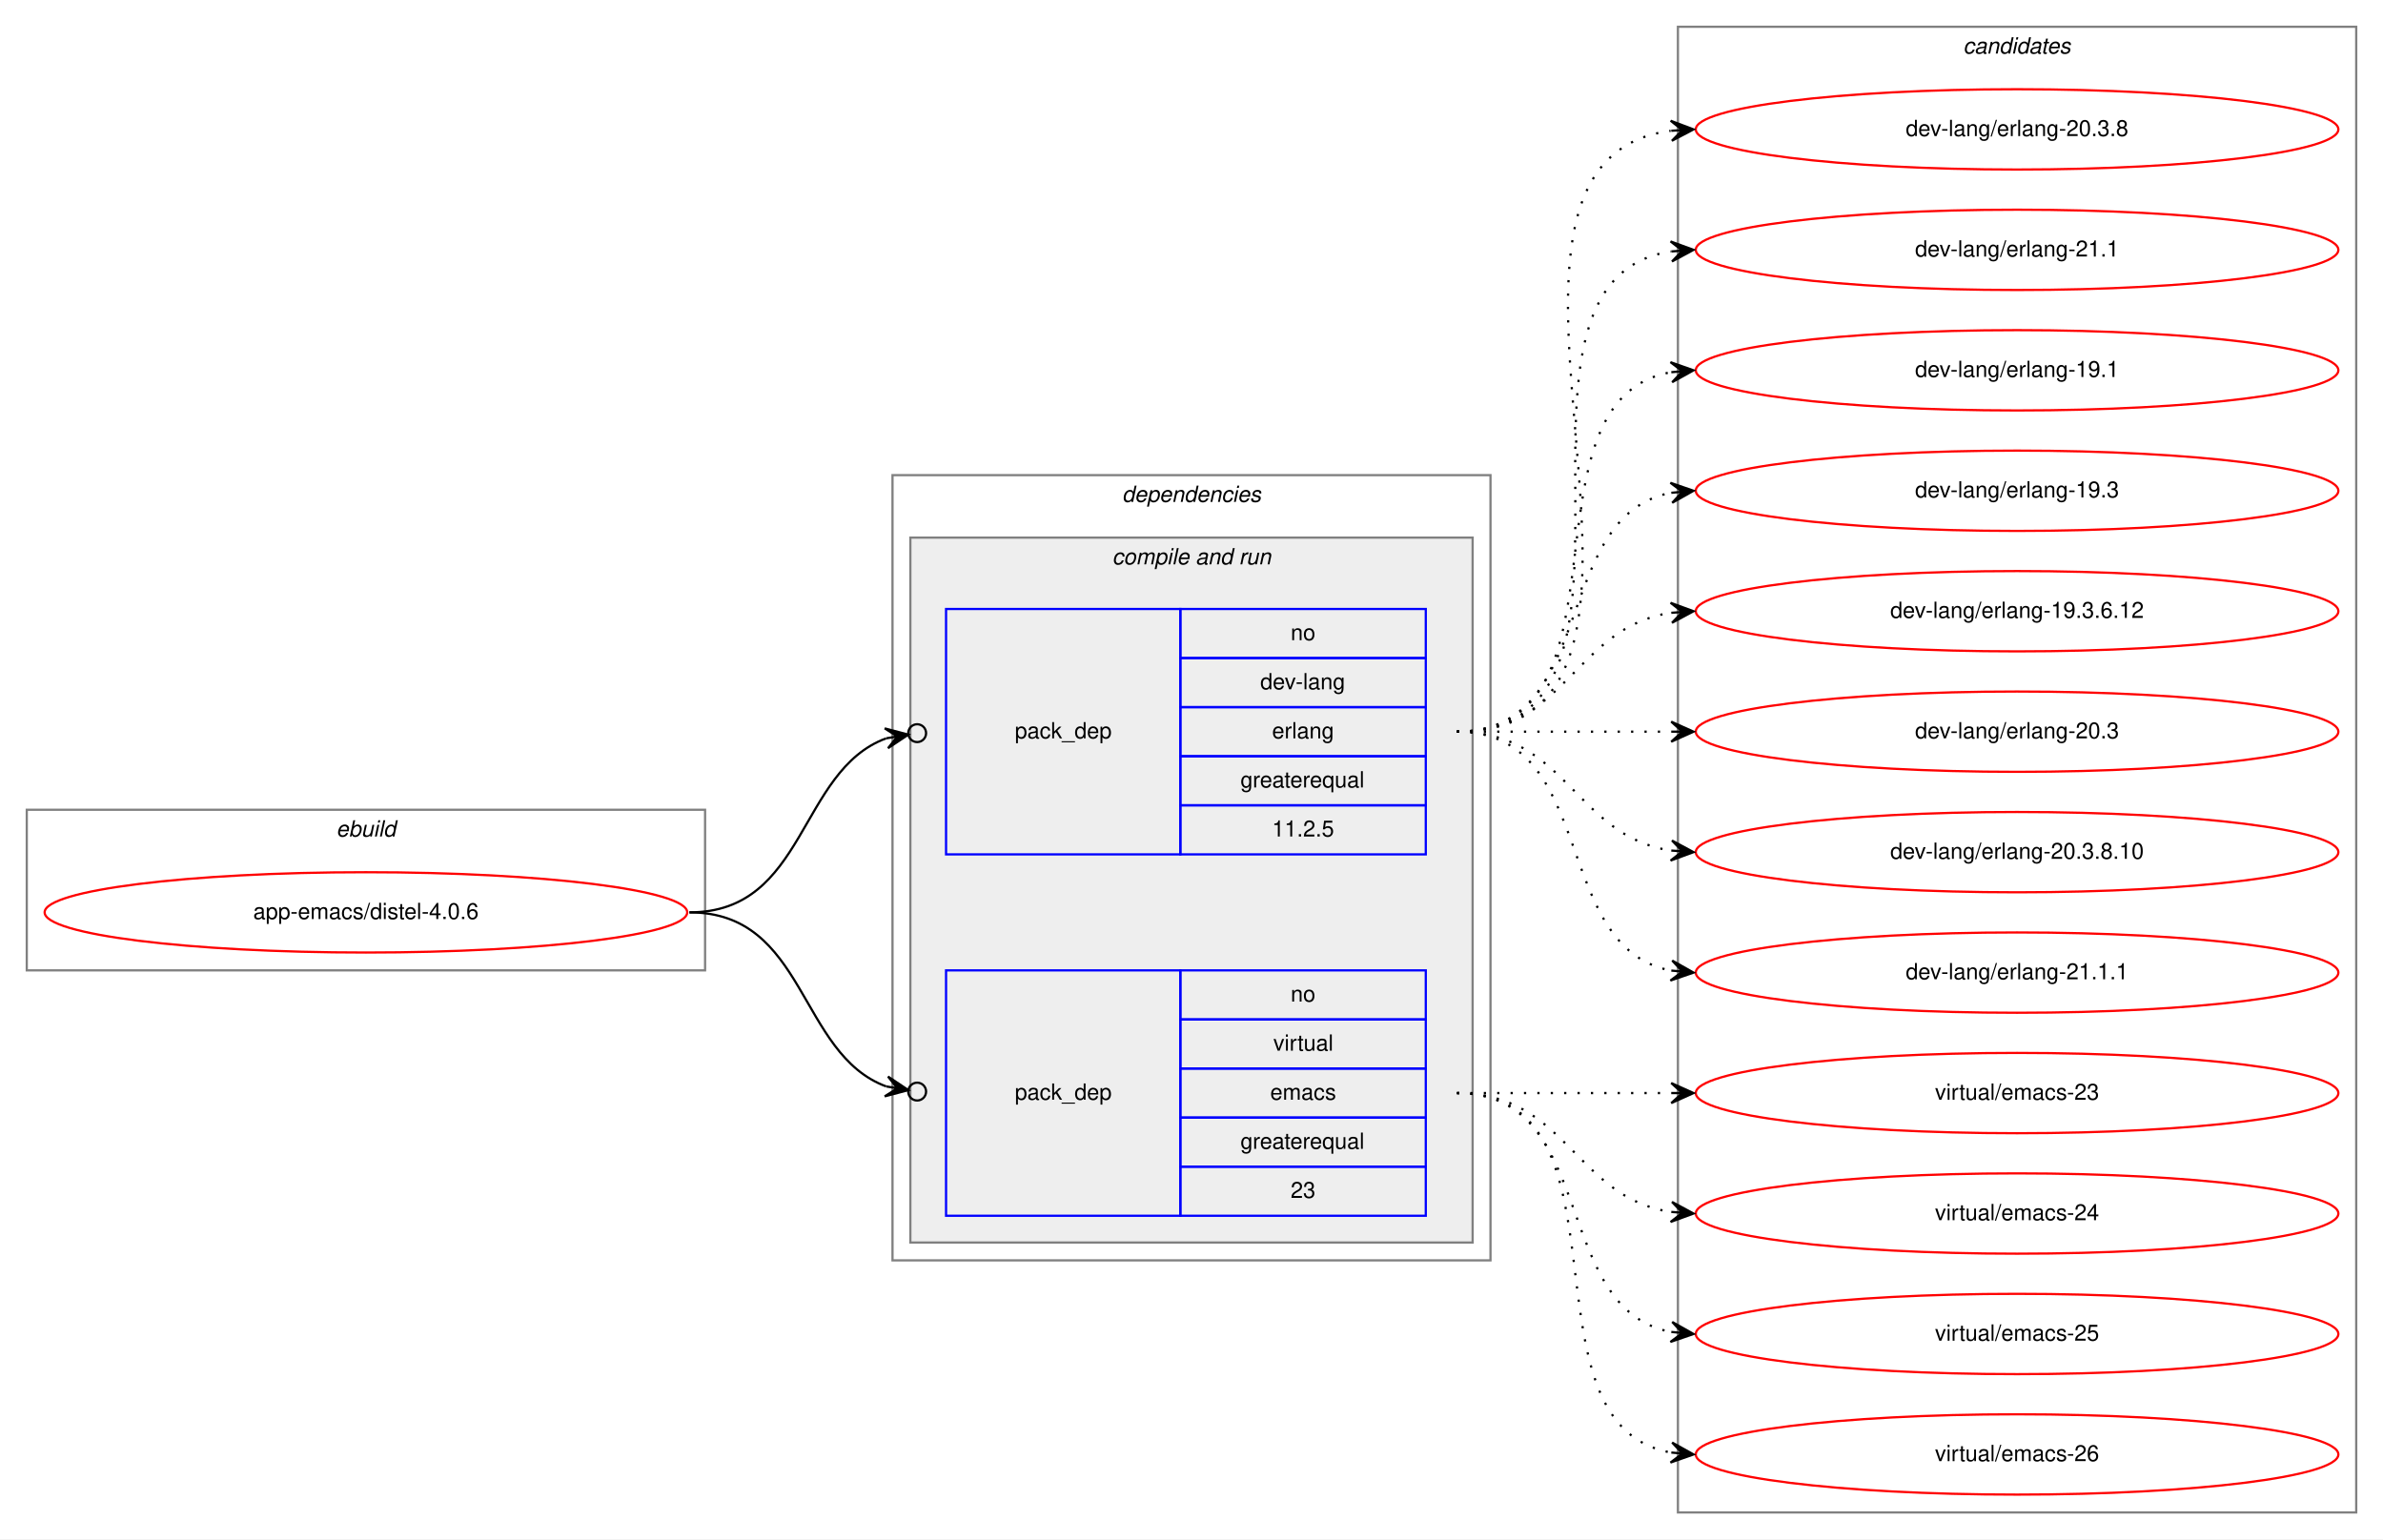
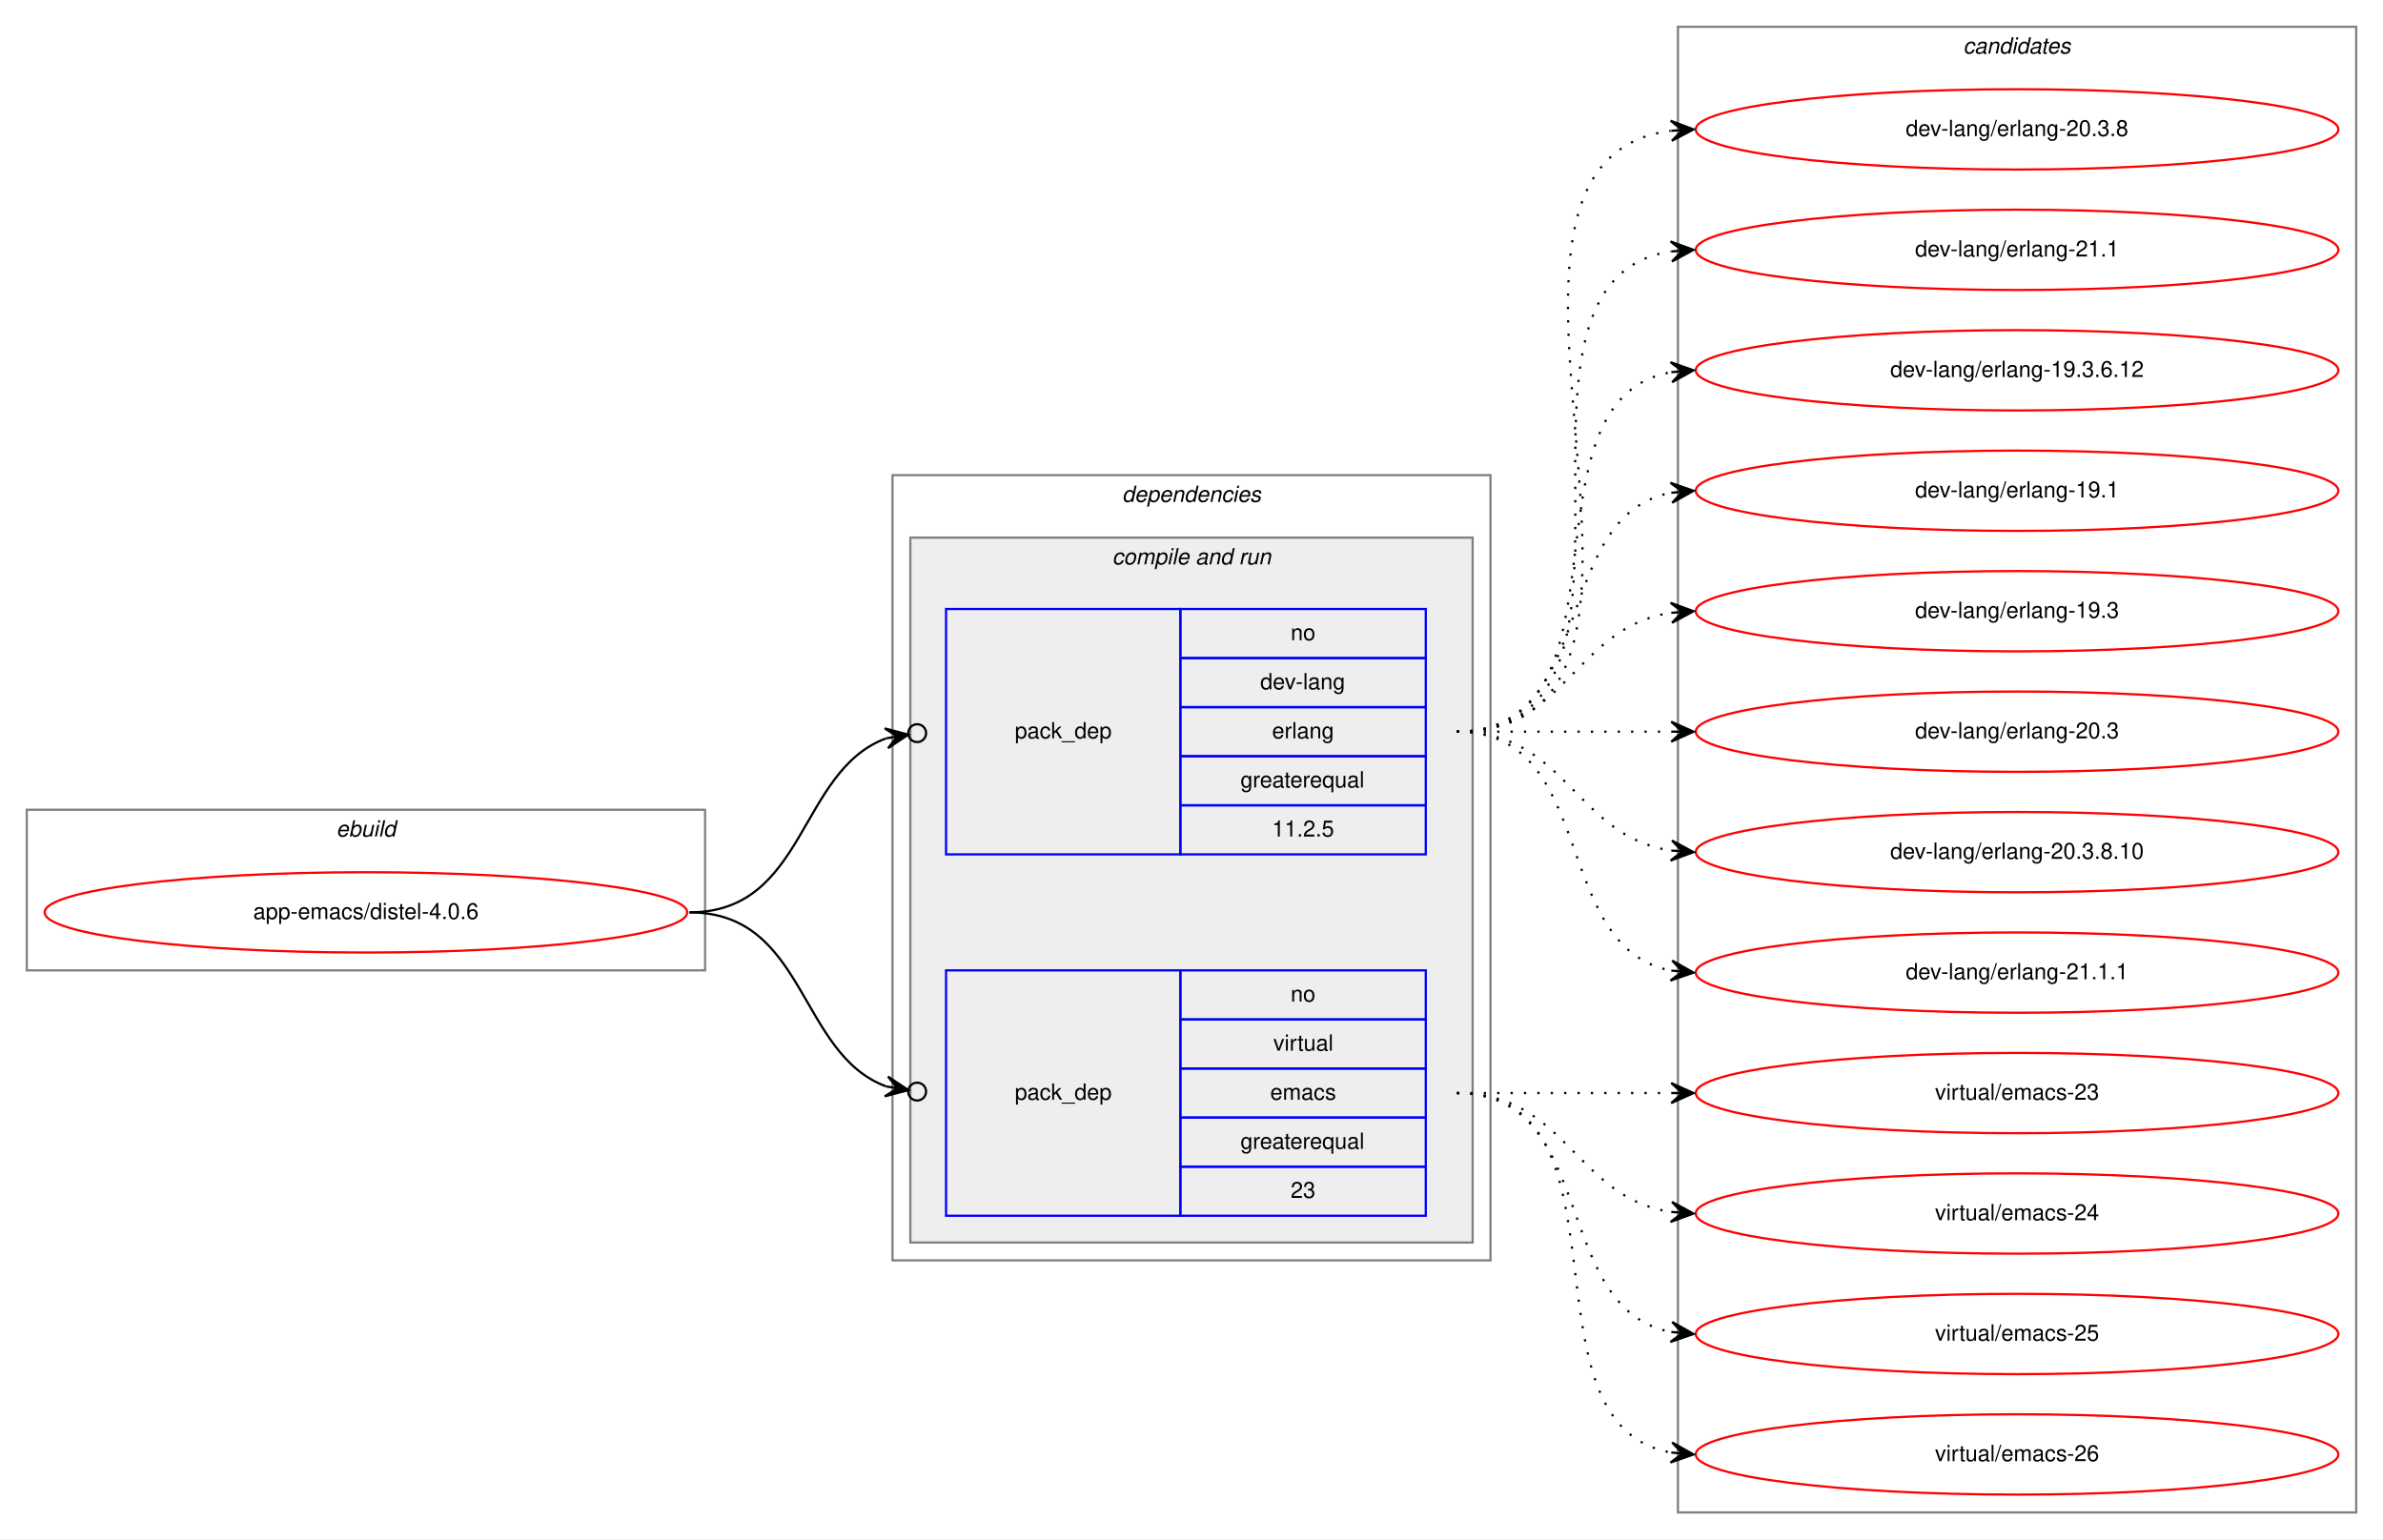
<svg xmlns="http://www.w3.org/2000/svg" xmlns:xlink="http://www.w3.org/1999/xlink" width="1068pt" height="690pt" viewBox="0.00 0.00 1068.00 690.00">
  <g id="graph0" class="graph" transform="scale(1 1) rotate(0) translate(4 686)">
    <polygon fill="white" stroke="transparent" points="-4,4 -4,-686 1064,-686 1064,4 -4,4" />
    <g id="clust1" class="cluster">
      <polygon fill="none" stroke="gray" points="8,-251 8,-323 312,-323 312,-251 8,-251" />
      <text text-anchor="start" x="146.66" y="-311" font-family="Helvetica,sans-Serif" font-style="italic" font-size="10.00">ebuild</text>
    </g>
    <g id="clust2" class="cluster">
      <polygon fill="none" stroke="gray" points="396,-121 396,-473 664,-473 664,-121 396,-121" />
      <text text-anchor="start" x="498.88" y="-461" font-family="Helvetica,sans-Serif" font-style="italic" font-size="10.00">dependencies</text>
    </g>
    <g id="clust4" class="cluster">
      <polygon fill="#eeeeee" stroke="gray" points="404,-129 404,-445 656,-445 656,-129 404,-129" />
      <text text-anchor="start" x="494.44" y="-433" font-family="Helvetica,sans-Serif" font-style="italic" font-size="10.00">compile and run</text>
    </g>
    <g id="clust8" class="cluster">
      <polygon fill="none" stroke="gray" points="748,-8 748,-674 1052,-674 1052,-8 748,-8" />
      <text text-anchor="start" x="875.82" y="-662" font-family="Helvetica,sans-Serif" font-style="italic" font-size="10.00">candidates</text>
    </g>
    <g id="node1" class="node">
      <g id="a_node1">
        <a xlink:href="../app-emacs/distel-4.0.6.svg" xlink:title="app-emacs/distel-4.0.6">
          <ellipse fill="none" stroke="red" cx="160" cy="-277" rx="144" ry="18" />
          <text text-anchor="middle" x="160" y="-274" font-family="Helvetica,sans-Serif" font-size="10.00">app-emacs/distel-4.0.6</text>
        </a>
      </g>
    </g>
    <g id="node2" class="node">
      <polygon fill="none" stroke="blue" points="420,-303 420,-413 525,-413 525,-303 420,-303" />
      <text text-anchor="start" x="450.82" y="-355" font-family="Helvetica,sans-Serif" font-size="10.00">pack_dep</text>
      <polygon fill="none" stroke="blue" points="525,-391 525,-413 635,-413 635,-391 525,-391" />
      <text text-anchor="start" x="574.44" y="-399" font-family="Helvetica,sans-Serif" font-size="10.00">no</text>
      <polygon fill="none" stroke="blue" points="525,-369 525,-391 635,-391 635,-369 525,-369" />
      <text text-anchor="start" x="560.83" y="-377" font-family="Helvetica,sans-Serif" font-size="10.00">dev-lang</text>
      <polygon fill="none" stroke="blue" points="525,-347 525,-369 635,-369 635,-347 525,-347" />
      <text text-anchor="start" x="566.11" y="-355" font-family="Helvetica,sans-Serif" font-size="10.00">erlang</text>
      <polygon fill="none" stroke="blue" points="525,-325 525,-347 635,-347 635,-325 525,-325" />
      <text text-anchor="start" x="551.94" y="-333" font-family="Helvetica,sans-Serif" font-size="10.00">greaterequal</text>
      <polygon fill="none" stroke="blue" points="525,-303 525,-325 635,-325 635,-303 525,-303" />
      <text text-anchor="start" x="566.1" y="-311" font-family="Helvetica,sans-Serif" font-size="10.00">11.2.5</text>
    </g>
    <g id="edge1" class="edge">
      <path fill="none" stroke="black" d="M305,-277C357.46,-277 353.65,-340.41 393.15,-355.02" />
      <ellipse fill="none" stroke="black" cx="407.05" cy="-357.34" rx="4" ry="4" />
      <polygon fill="black" stroke="black" points="403.11,-356.68 392.5,-359.48 398.18,-355.86 393.25,-355.04 393.25,-355.04 393.25,-355.04 398.18,-355.86 393.99,-350.6 403.11,-356.68 403.11,-356.68" />
    </g>
    <g id="node3" class="node">
      <polygon fill="none" stroke="blue" points="420,-141 420,-251 525,-251 525,-141 420,-141" />
      <text text-anchor="start" x="450.82" y="-193" font-family="Helvetica,sans-Serif" font-size="10.00">pack_dep</text>
      <polygon fill="none" stroke="blue" points="525,-229 525,-251 635,-251 635,-229 525,-229" />
      <text text-anchor="start" x="574.44" y="-237" font-family="Helvetica,sans-Serif" font-size="10.00">no</text>
      <polygon fill="none" stroke="blue" points="525,-207 525,-229 635,-229 635,-207 525,-207" />
      <text text-anchor="start" x="566.67" y="-215" font-family="Helvetica,sans-Serif" font-size="10.00">virtual</text>
      <polygon fill="none" stroke="blue" points="525,-185 525,-207 635,-207 635,-185 525,-185" />
      <text text-anchor="start" x="565.28" y="-193" font-family="Helvetica,sans-Serif" font-size="10.00">emacs</text>
      <polygon fill="none" stroke="blue" points="525,-163 525,-185 635,-185 635,-163 525,-163" />
      <text text-anchor="start" x="551.94" y="-171" font-family="Helvetica,sans-Serif" font-size="10.00">greaterequal</text>
      <polygon fill="none" stroke="blue" points="525,-141 525,-163 635,-163 635,-141 525,-141" />
      <text text-anchor="start" x="574.44" y="-149" font-family="Helvetica,sans-Serif" font-size="10.00">23</text>
    </g>
    <g id="edge2" class="edge">
      <path fill="none" stroke="black" d="M305,-277C357.46,-277 353.65,-213.59 393.15,-198.98" />
      <ellipse fill="none" stroke="black" cx="407.05" cy="-196.66" rx="4" ry="4" />
      <polygon fill="black" stroke="black" points="403.11,-197.32 393.99,-203.4 398.18,-198.14 393.25,-198.96 393.25,-198.96 393.25,-198.96 398.18,-198.14 392.5,-194.52 403.11,-197.32 403.11,-197.32" />
    </g>
    <g id="node4" class="node">
      <g id="a_node4">
        <a xlink:href="../dev-lang/erlang-20.3.8.svg" xlink:title="dev-lang/erlang-20.3.8">
          <ellipse fill="none" stroke="red" cx="900" cy="-628" rx="144" ry="18" />
          <text text-anchor="middle" x="900" y="-625" font-family="Helvetica,sans-Serif" font-size="10.00">dev-lang/erlang-20.3.8</text>
        </a>
      </g>
    </g>
    <g id="edge3" class="edge">
      <path fill="none" stroke="black" stroke-dasharray="1,5" d="M649,-358C774.27,-358 634.46,-612.92 744.71,-627.36" />
      <polygon fill="black" stroke="black" points="755,-628 744.74,-631.87 750.01,-627.69 745.02,-627.38 745.02,-627.38 745.02,-627.38 750.01,-627.69 745.3,-622.89 755,-628 755,-628" />
    </g>
    <g id="node5" class="node">
      <g id="a_node5">
        <a xlink:href="../dev-lang/erlang-21.1.svg" xlink:title="dev-lang/erlang-21.1">
          <ellipse fill="none" stroke="red" cx="900" cy="-574" rx="144" ry="18" />
          <text text-anchor="middle" x="900" y="-571" font-family="Helvetica,sans-Serif" font-size="10.00">dev-lang/erlang-21.1</text>
        </a>
      </g>
    </g>
    <g id="edge4" class="edge">
      <path fill="none" stroke="black" stroke-dasharray="1,5" d="M649,-358C752.28,-358 655.19,-559.49 744.77,-573.26" />
      <polygon fill="black" stroke="black" points="755,-574 744.7,-577.77 750.01,-573.64 745.03,-573.28 745.03,-573.28 745.03,-573.28 750.01,-573.64 745.35,-568.79 755,-574 755,-574" />
    </g>
    <g id="node6" class="node">
      <g id="a_node6">
-         <a xlink:href="../dev-lang/erlang-19.1.svg" xlink:title="dev-lang/erlang-19.1">
+         <a xlink:href="../dev-lang/erlang-19.3.6.12.svg" xlink:title="dev-lang/erlang-19.3.6.12">
          <ellipse fill="none" stroke="red" cx="900" cy="-520" rx="144" ry="18" />
-           <text text-anchor="middle" x="900" y="-517" font-family="Helvetica,sans-Serif" font-size="10.00">dev-lang/erlang-19.1</text>
+           <text text-anchor="middle" x="900" y="-517" font-family="Helvetica,sans-Serif" font-size="10.00">dev-lang/erlang-19.3.6.12</text>
        </a>
      </g>
    </g>
    <g id="edge5" class="edge">
      <path fill="none" stroke="black" stroke-dasharray="1,5" d="M649,-358C731.35,-358 674.36,-506.38 744.73,-519.13" />
      <polygon fill="black" stroke="black" points="755,-520 744.66,-523.64 750.02,-519.58 745.04,-519.15 745.04,-519.15 745.04,-519.15 750.02,-519.58 745.42,-514.67 755,-520 755,-520" />
    </g>
    <g id="node7" class="node">
      <g id="a_node7">
-         <a xlink:href="../dev-lang/erlang-19.3.svg" xlink:title="dev-lang/erlang-19.3">
+         <a xlink:href="../dev-lang/erlang-19.1.svg" xlink:title="dev-lang/erlang-19.1">
          <ellipse fill="none" stroke="red" cx="900" cy="-466" rx="144" ry="18" />
-           <text text-anchor="middle" x="900" y="-463" font-family="Helvetica,sans-Serif" font-size="10.00">dev-lang/erlang-19.3</text>
+           <text text-anchor="middle" x="900" y="-463" font-family="Helvetica,sans-Serif" font-size="10.00">dev-lang/erlang-19.1</text>
        </a>
      </g>
    </g>
    <g id="edge6" class="edge">
      <path fill="none" stroke="black" stroke-dasharray="1,5" d="M649,-358C712.58,-358 690.58,-454.51 744.79,-465.07" />
      <polygon fill="black" stroke="black" points="755,-466 744.63,-469.57 750.02,-465.54 745.04,-465.09 745.04,-465.09 745.04,-465.09 750.02,-465.54 745.45,-460.61 755,-466 755,-466" />
    </g>
    <g id="node8" class="node">
      <g id="a_node8">
-         <a xlink:href="../dev-lang/erlang-19.3.6.12.svg" xlink:title="dev-lang/erlang-19.3.6.12">
+         <a xlink:href="../dev-lang/erlang-19.3.svg" xlink:title="dev-lang/erlang-19.3">
          <ellipse fill="none" stroke="red" cx="900" cy="-412" rx="144" ry="18" />
-           <text text-anchor="middle" x="900" y="-409" font-family="Helvetica,sans-Serif" font-size="10.00">dev-lang/erlang-19.3.6.12</text>
+           <text text-anchor="middle" x="900" y="-409" font-family="Helvetica,sans-Serif" font-size="10.00">dev-lang/erlang-19.3</text>
        </a>
      </g>
    </g>
    <g id="edge7" class="edge">
      <path fill="none" stroke="black" stroke-dasharray="1,5" d="M649,-358C698.26,-358 701.85,-404.87 744.86,-411.28" />
      <polygon fill="black" stroke="black" points="755,-412 744.71,-415.78 750.01,-411.64 745.03,-411.29 745.03,-411.29 745.03,-411.29 750.01,-411.64 745.35,-406.8 755,-412 755,-412" />
    </g>
    <g id="node9" class="node">
      <g id="a_node9">
        <a xlink:href="../dev-lang/erlang-20.3.svg" xlink:title="dev-lang/erlang-20.3">
          <ellipse fill="none" stroke="red" cx="900" cy="-358" rx="144" ry="18" />
          <text text-anchor="middle" x="900" y="-355" font-family="Helvetica,sans-Serif" font-size="10.00">dev-lang/erlang-20.3</text>
        </a>
      </g>
    </g>
    <g id="edge8" class="edge">
      <path fill="none" stroke="black" stroke-dasharray="1,5" d="M649,-358C692.43,-358 705.83,-358 744.57,-358" />
      <polygon fill="black" stroke="black" points="755,-358 745,-362.5 750,-358 745,-358 745,-358 745,-358 750,-358 745,-353.5 755,-358 755,-358" />
    </g>
    <g id="node10" class="node">
      <g id="a_node10">
        <a xlink:href="../dev-lang/erlang-20.3.8.10.svg" xlink:title="dev-lang/erlang-20.3.8.10">
          <ellipse fill="none" stroke="red" cx="900" cy="-304" rx="144" ry="18" />
          <text text-anchor="middle" x="900" y="-301" font-family="Helvetica,sans-Serif" font-size="10.00">dev-lang/erlang-20.3.8.10</text>
        </a>
      </g>
    </g>
    <g id="edge9" class="edge">
      <path fill="none" stroke="black" stroke-dasharray="1,5" d="M649,-358C698.26,-358 701.85,-311.13 744.86,-304.72" />
      <polygon fill="black" stroke="black" points="755,-304 745.35,-309.2 750.01,-304.36 745.03,-304.71 745.03,-304.71 745.03,-304.71 750.01,-304.36 744.71,-300.22 755,-304 755,-304" />
    </g>
    <g id="node11" class="node">
      <g id="a_node11">
        <a xlink:href="../dev-lang/erlang-21.1.1.svg" xlink:title="dev-lang/erlang-21.1.1">
          <ellipse fill="none" stroke="red" cx="900" cy="-250" rx="144" ry="18" />
          <text text-anchor="middle" x="900" y="-247" font-family="Helvetica,sans-Serif" font-size="10.00">dev-lang/erlang-21.1.1</text>
        </a>
      </g>
    </g>
    <g id="edge10" class="edge">
      <path fill="none" stroke="black" stroke-dasharray="1,5" d="M649,-358C712.58,-358 690.58,-261.49 744.79,-250.93" />
      <polygon fill="black" stroke="black" points="755,-250 745.45,-255.39 750.02,-250.46 745.04,-250.91 745.04,-250.91 745.04,-250.91 750.02,-250.46 744.63,-246.43 755,-250 755,-250" />
    </g>
    <g id="node12" class="node">
      <g id="a_node12">
        <a xlink:href="../virtual/emacs-23.svg" xlink:title="virtual/emacs-23">
          <ellipse fill="none" stroke="red" cx="900" cy="-196" rx="144" ry="18" />
          <text text-anchor="middle" x="900" y="-193" font-family="Helvetica,sans-Serif" font-size="10.00">virtual/emacs-23</text>
        </a>
      </g>
    </g>
    <g id="edge11" class="edge">
      <path fill="none" stroke="black" stroke-dasharray="1,5" d="M649,-196C692.43,-196 705.83,-196 744.57,-196" />
      <polygon fill="black" stroke="black" points="755,-196 745,-200.5 750,-196 745,-196 745,-196 745,-196 750,-196 745,-191.5 755,-196 755,-196" />
    </g>
    <g id="node13" class="node">
      <g id="a_node13">
        <a xlink:href="../virtual/emacs-24.svg" xlink:title="virtual/emacs-24">
          <ellipse fill="none" stroke="red" cx="900" cy="-142" rx="144" ry="18" />
          <text text-anchor="middle" x="900" y="-139" font-family="Helvetica,sans-Serif" font-size="10.00">virtual/emacs-24</text>
        </a>
      </g>
    </g>
    <g id="edge12" class="edge">
      <path fill="none" stroke="black" stroke-dasharray="1,5" d="M649,-196C698.26,-196 701.85,-149.13 744.86,-142.72" />
      <polygon fill="black" stroke="black" points="755,-142 745.35,-147.2 750.01,-142.36 745.03,-142.71 745.03,-142.71 745.03,-142.71 750.01,-142.36 744.71,-138.22 755,-142 755,-142" />
    </g>
    <g id="node14" class="node">
      <g id="a_node14">
        <a xlink:href="../virtual/emacs-25.svg" xlink:title="virtual/emacs-25">
          <ellipse fill="none" stroke="red" cx="900" cy="-88" rx="144" ry="18" />
          <text text-anchor="middle" x="900" y="-85" font-family="Helvetica,sans-Serif" font-size="10.00">virtual/emacs-25</text>
        </a>
      </g>
    </g>
    <g id="edge13" class="edge">
      <path fill="none" stroke="black" stroke-dasharray="1,5" d="M649,-196C712.58,-196 690.58,-99.49 744.79,-88.93" />
      <polygon fill="black" stroke="black" points="755,-88 745.45,-93.39 750.02,-88.46 745.04,-88.91 745.04,-88.91 745.04,-88.91 750.02,-88.46 744.63,-84.43 755,-88 755,-88" />
    </g>
    <g id="node15" class="node">
      <g id="a_node15">
        <a xlink:href="../virtual/emacs-26.svg" xlink:title="virtual/emacs-26">
          <ellipse fill="none" stroke="red" cx="900" cy="-34" rx="144" ry="18" />
          <text text-anchor="middle" x="900" y="-31" font-family="Helvetica,sans-Serif" font-size="10.00">virtual/emacs-26</text>
        </a>
      </g>
    </g>
    <g id="edge14" class="edge">
      <path fill="none" stroke="black" stroke-dasharray="1,5" d="M649,-196C731.35,-196 674.36,-47.62 744.73,-34.87" />
      <polygon fill="black" stroke="black" points="755,-34 745.42,-39.33 750.02,-34.42 745.04,-34.85 745.04,-34.85 745.04,-34.85 750.02,-34.42 744.66,-30.36 755,-34 755,-34" />
    </g>
  </g>
</svg>
